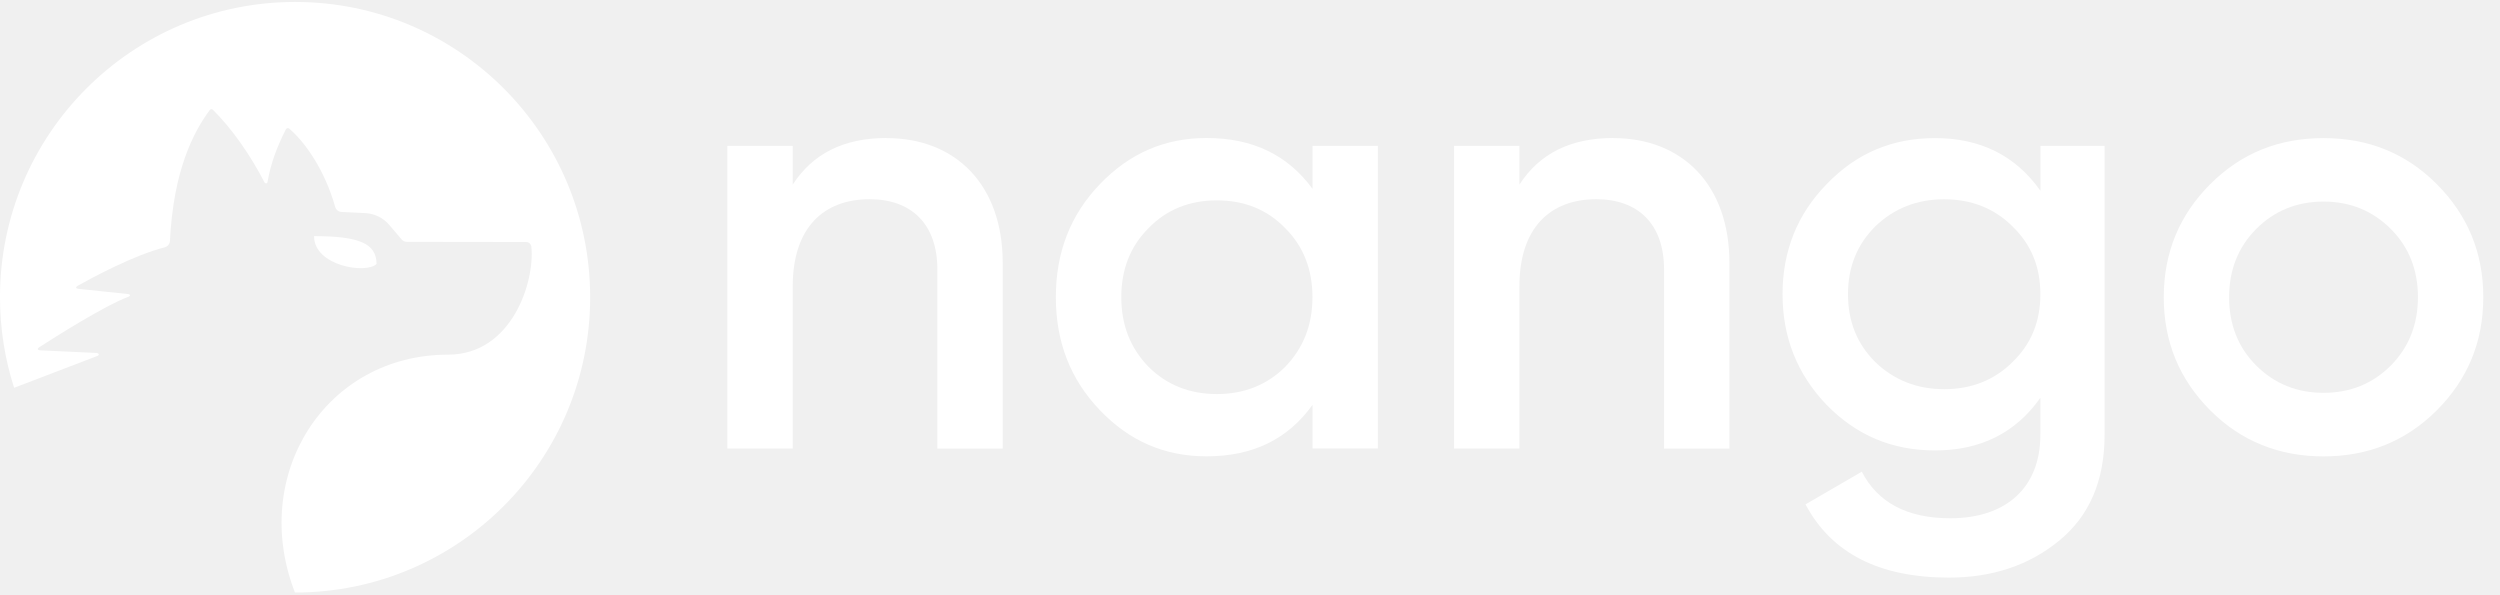
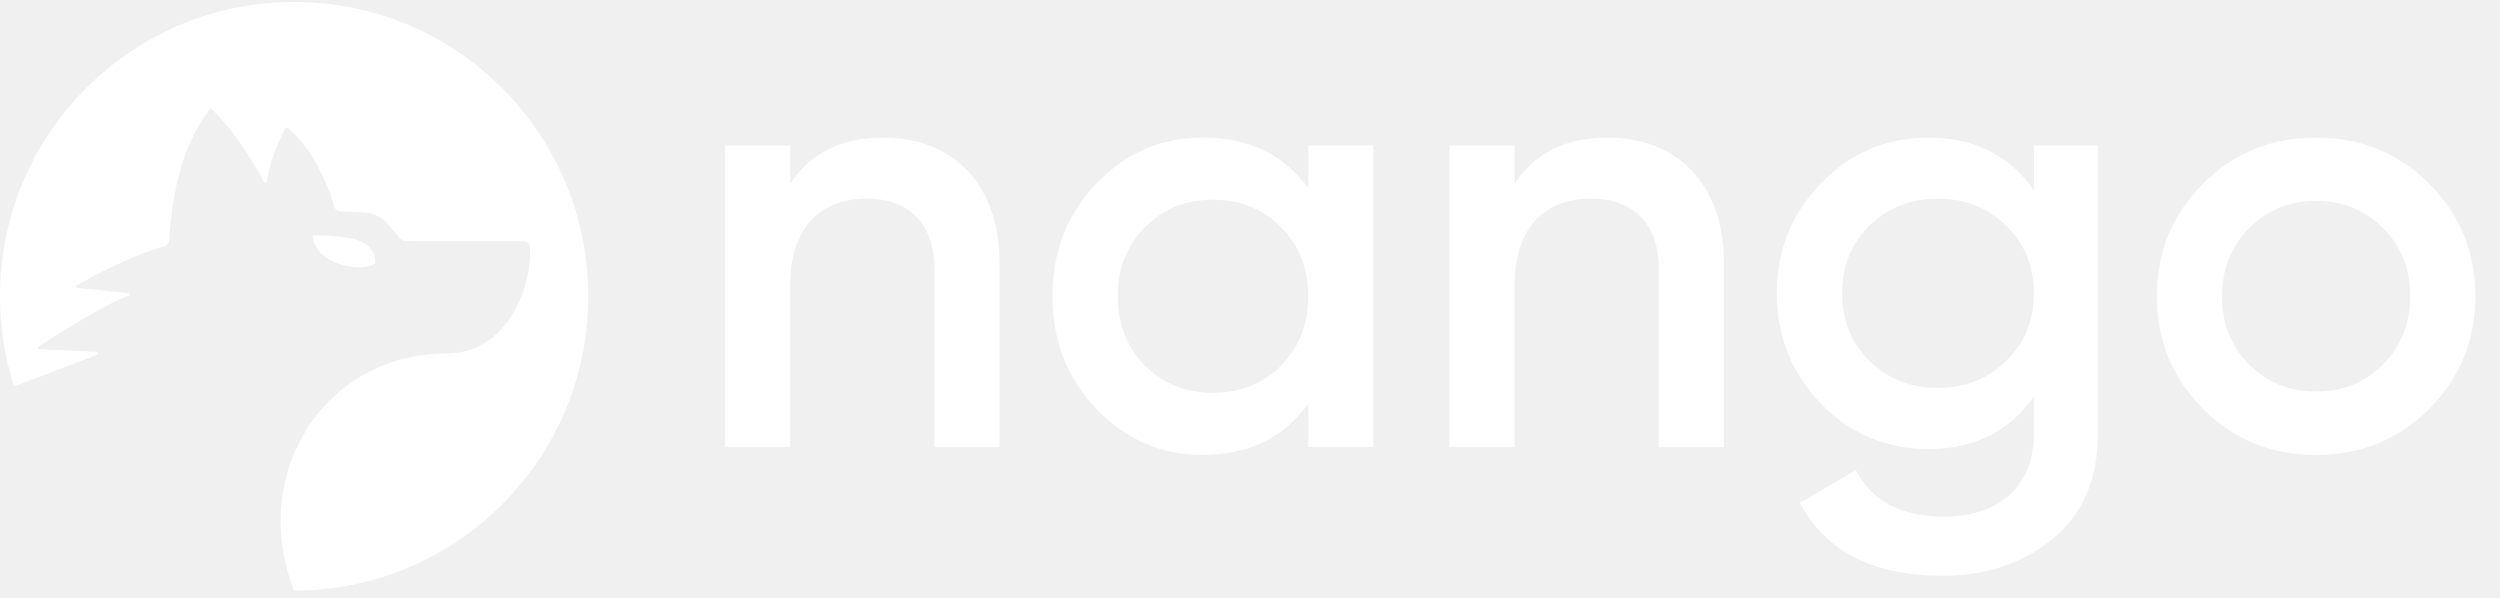
- <svg xmlns="http://www.w3.org/2000/svg" width="143" height="34" viewBox="0 0 143 34" fill="none">
+ <svg xmlns="http://www.w3.org/2000/svg" width="92" height="22" viewBox="0 0 92 22" fill="none">
  <g clip-path="url(#clip0_10395_22)">
-     <path d="M50.709 7.894C48.252 7.894 46.484 8.796 45.344 10.559V8.345H41.605V25.655H45.344V16.379C45.344 13.021 47.112 11.395 49.741 11.395C52.132 11.395 53.617 12.813 53.617 15.412V25.66H57.355V15.031C57.355 10.599 54.691 7.899 50.709 7.899V7.894Z" fill="white" />
-     <path d="M75.076 10.802C73.657 8.862 71.651 7.894 69.017 7.894C66.631 7.894 64.62 8.761 62.923 10.524C61.226 12.287 60.395 14.435 60.395 16.998C60.395 19.561 61.226 21.704 62.923 23.472C64.62 25.24 66.626 26.102 69.017 26.102C71.647 26.102 73.657 25.134 75.076 23.158V25.651H78.815V8.345H75.076V10.802ZM73.516 20.98C72.478 22.018 71.16 22.54 69.605 22.54C68.049 22.54 66.733 22.018 65.694 20.98C64.656 19.906 64.138 18.593 64.138 16.998C64.138 15.403 64.656 14.09 65.694 13.052C66.733 11.978 68.049 11.461 69.605 11.461C71.16 11.461 72.478 11.978 73.516 13.052C74.555 14.09 75.072 15.407 75.072 16.998C75.072 18.589 74.555 19.906 73.516 20.98Z" fill="white" />
-     <path d="M92.276 7.894C89.819 7.894 88.051 8.796 86.911 10.559V8.345H83.172V25.655H86.911V16.379C86.911 13.021 88.679 11.395 91.308 11.395C93.699 11.395 95.184 12.813 95.184 15.412V25.66H98.922V15.031C98.922 10.599 96.257 7.899 92.276 7.899V7.894Z" fill="white" />
-     <path d="M116.709 10.908C115.291 8.902 113.28 7.899 110.686 7.899C108.229 7.899 106.187 8.765 104.49 10.528C102.793 12.261 101.962 14.373 101.962 16.83C101.962 19.287 102.793 21.399 104.49 23.167C106.187 24.899 108.229 25.765 110.686 25.765C113.284 25.765 115.291 24.762 116.709 22.756V24.868C116.709 27.878 114.769 29.645 111.552 29.645C109.095 29.645 107.398 28.744 106.496 26.981L103.275 28.85C104.764 31.652 107.5 33.039 111.481 33.039C113.938 33.039 116.051 32.346 117.783 30.927C119.515 29.509 120.382 27.498 120.382 24.868V8.345H116.714V10.908H116.709ZM115.118 20.706C114.08 21.744 112.763 22.261 111.207 22.261C109.652 22.261 108.335 21.74 107.261 20.706C106.223 19.667 105.705 18.385 105.705 16.83C105.705 15.274 106.223 13.993 107.261 12.954C108.335 11.916 109.652 11.399 111.207 11.399C112.763 11.399 114.08 11.916 115.118 12.954C116.192 13.993 116.709 15.274 116.709 16.83C116.709 18.385 116.192 19.667 115.118 20.706Z" fill="white" />
-     <path d="M139.379 10.528C137.616 8.765 135.469 7.899 132.905 7.899C130.342 7.899 128.199 8.765 126.431 10.528C124.668 12.291 123.767 14.439 123.767 17.002C123.767 19.565 124.668 21.709 126.431 23.476C128.195 25.244 130.378 26.106 132.905 26.106C135.433 26.106 137.612 25.24 139.379 23.476C141.143 21.713 142.044 19.565 142.044 17.002C142.044 14.439 141.143 12.296 139.379 10.528ZM136.75 20.913C135.712 21.952 134.43 22.469 132.905 22.469C131.381 22.469 130.104 21.952 129.061 20.913C128.018 19.875 127.505 18.558 127.505 17.002C127.505 15.447 128.022 14.13 129.061 13.091C130.099 12.053 131.381 11.531 132.905 11.531C134.43 11.531 135.707 12.053 136.75 13.091C137.793 14.13 138.306 15.447 138.306 17.002C138.306 18.558 137.784 19.875 136.75 20.913Z" fill="white" />
-     <path d="M16.884 0.112C7.56 0.112 -0.001 7.674 -0.001 16.998C-0.001 18.805 0.282 20.551 0.807 22.182C2.942 21.36 5.448 20.401 5.545 20.37C5.722 20.312 5.651 20.193 5.514 20.189C5.377 20.184 2.376 20.047 2.283 20.038C2.191 20.03 2.085 19.963 2.253 19.857C3.123 19.296 5.96 17.493 7.343 16.976C7.485 16.923 7.441 16.83 7.326 16.821C7.215 16.808 4.639 16.538 4.484 16.521C4.33 16.503 4.294 16.428 4.48 16.326C5.293 15.871 7.662 14.594 9.416 14.148C9.588 14.104 9.712 13.953 9.721 13.777C9.92 9.751 11.064 7.554 11.997 6.295C12.041 6.233 12.129 6.229 12.182 6.282C13.265 7.36 14.312 8.849 15.126 10.427C15.17 10.511 15.28 10.511 15.298 10.427C15.492 9.309 15.864 8.363 16.35 7.4C16.385 7.329 16.478 7.302 16.54 7.355C17.459 8.129 18.595 9.768 19.169 11.828C19.218 11.996 19.359 12.115 19.532 12.124L20.897 12.19C21.427 12.217 21.922 12.46 22.267 12.866L22.97 13.693C23.045 13.781 23.16 13.834 23.274 13.834L30.102 13.843C30.248 13.843 30.372 13.958 30.394 14.112C30.602 16.11 29.28 20.286 25.634 20.286C18.608 20.286 14.259 27.175 16.871 33.893C26.2 33.893 33.757 26.331 33.757 17.007C33.757 7.683 26.213 0.112 16.884 0.112Z" fill="white" />
-     <path d="M21.538 15.098C21.538 13.914 20.504 13.507 17.963 13.507C17.963 15.213 20.946 15.69 21.538 15.098Z" fill="white" />
+     <path d="M32.52 5.063C30.944 5.063 29.811 5.641 29.079 6.772V5.352H26.682V16.453H29.079V10.504C29.079 8.35 30.213 7.307 31.899 7.307C33.432 7.307 34.385 8.217 34.385 9.883V16.456H36.782V9.64C36.782 6.797 35.073 5.066 32.52 5.066V5.063Z" fill="white" />
+     <path d="M48.147 6.928C47.237 5.683 45.95 5.063 44.261 5.063C42.731 5.063 41.441 5.618 40.353 6.749C39.265 7.88 38.732 9.257 38.732 10.901C38.732 12.545 39.265 13.919 40.353 15.053C41.441 16.186 42.728 16.739 44.261 16.739C45.947 16.739 47.237 16.118 48.147 14.851V16.45H50.544V5.352H48.147V6.928ZM47.146 13.454C46.48 14.12 45.636 14.455 44.638 14.455C43.64 14.455 42.796 14.12 42.13 13.454C41.464 12.766 41.132 11.924 41.132 10.901C41.132 9.878 41.464 9.036 42.13 8.37C42.796 7.681 43.64 7.35 44.638 7.35C45.636 7.35 46.48 7.681 47.146 8.37C47.812 9.036 48.144 9.881 48.144 10.901C48.144 11.921 47.812 12.766 47.146 13.454Z" fill="white" />
+     <path d="M59.177 5.063C57.601 5.063 56.468 5.641 55.736 6.772V5.352H53.339V16.453H55.736V10.504C55.736 8.35 56.87 7.307 58.556 7.307C60.089 7.307 61.042 8.217 61.042 9.883V16.456H63.439V9.64C63.439 6.797 61.73 5.066 59.177 5.066V5.063Z" fill="white" />
+     <path d="M74.846 6.995C73.936 5.709 72.647 5.065 70.983 5.065C69.408 5.065 68.098 5.621 67.01 6.752C65.922 7.863 65.389 9.217 65.389 10.793C65.389 12.369 65.922 13.723 67.01 14.857C68.098 15.968 69.408 16.523 70.983 16.523C72.65 16.523 73.936 15.88 74.846 14.594V15.948C74.846 17.878 73.602 19.012 71.539 19.012C69.963 19.012 68.875 18.434 68.297 17.303L66.231 18.502C67.186 20.298 68.94 21.188 71.493 21.188C73.069 21.188 74.424 20.743 75.535 19.834C76.646 18.924 77.201 17.634 77.201 15.948V5.352H74.849V6.995H74.846ZM73.826 13.278C73.16 13.944 72.315 14.276 71.318 14.276C70.32 14.276 69.476 13.942 68.787 13.278C68.121 12.613 67.789 11.791 67.789 10.793C67.789 9.795 68.121 8.974 68.787 8.308C69.476 7.642 70.32 7.31 71.318 7.31C72.315 7.31 73.16 7.642 73.826 8.308C74.514 8.974 74.846 9.795 74.846 10.793C74.846 11.791 74.514 12.613 73.826 13.278Z" fill="white" />
+     <path d="M89.385 6.752C88.254 5.621 86.877 5.065 85.233 5.065C83.589 5.065 82.215 5.621 81.081 6.752C79.95 7.883 79.372 9.26 79.372 10.904C79.372 12.547 79.95 13.922 81.081 15.056C82.212 16.189 83.612 16.742 85.233 16.742C86.854 16.742 88.251 16.186 89.385 15.056C90.516 13.925 91.094 12.547 91.094 10.904C91.094 9.26 90.516 7.885 89.385 6.752ZM87.698 13.412C87.032 14.078 86.211 14.409 85.233 14.409C84.255 14.409 83.436 14.078 82.767 13.412C82.098 12.746 81.77 11.901 81.77 10.904C81.77 9.906 82.101 9.061 82.767 8.395C83.433 7.729 84.255 7.395 85.233 7.395C86.211 7.395 87.03 7.729 87.698 8.395C88.367 9.061 88.696 9.906 88.696 10.904C88.696 11.901 88.362 12.746 87.698 13.412Z" fill="white" />
+     <path d="M10.828 0.072C4.848 0.072 -0.001 4.921 -0.001 10.901C-0.001 12.06 0.181 13.18 0.518 14.225C1.887 13.698 3.494 13.083 3.556 13.063C3.669 13.027 3.624 12.95 3.536 12.947C3.448 12.944 1.524 12.856 1.464 12.851C1.405 12.845 1.337 12.803 1.445 12.735C2.003 12.375 3.822 11.218 4.709 10.887C4.8 10.853 4.772 10.793 4.698 10.788C4.627 10.779 2.975 10.606 2.876 10.595C2.777 10.584 2.754 10.535 2.873 10.47C3.394 10.178 4.913 9.359 6.039 9.073C6.149 9.045 6.228 8.948 6.234 8.835C6.362 6.253 7.096 4.845 7.694 4.037C7.722 3.997 7.779 3.994 7.813 4.028C8.507 4.72 9.179 5.675 9.7 6.687C9.728 6.741 9.799 6.741 9.811 6.687C9.935 5.97 10.173 5.363 10.485 4.745C10.508 4.7 10.567 4.683 10.607 4.717C11.197 5.213 11.925 6.264 12.293 7.585C12.324 7.693 12.415 7.769 12.526 7.775L13.401 7.818C13.741 7.835 14.059 7.99 14.28 8.251L14.73 8.781C14.779 8.838 14.852 8.872 14.926 8.872L19.305 8.877C19.398 8.877 19.477 8.951 19.492 9.05C19.625 10.331 18.777 13.009 16.439 13.009C11.933 13.009 9.145 17.428 10.819 21.735C16.802 21.735 21.648 16.886 21.648 10.907C21.648 4.927 16.811 0.072 10.828 0.072Z" fill="white" />
+     <path d="M13.812 9.683C13.812 8.923 13.149 8.662 11.52 8.662C11.52 9.756 13.433 10.062 13.812 9.683Z" fill="white" />
  </g>
  <defs>
    <clipPath id="clip0_10395_22">
-       <rect width="142.045" height="33.776" fill="white" transform="translate(0 0.112152)" />
+       <rect width="91.094" height="21.66" fill="white" transform="translate(0 0.0719147)" />
    </clipPath>
  </defs>
</svg>
